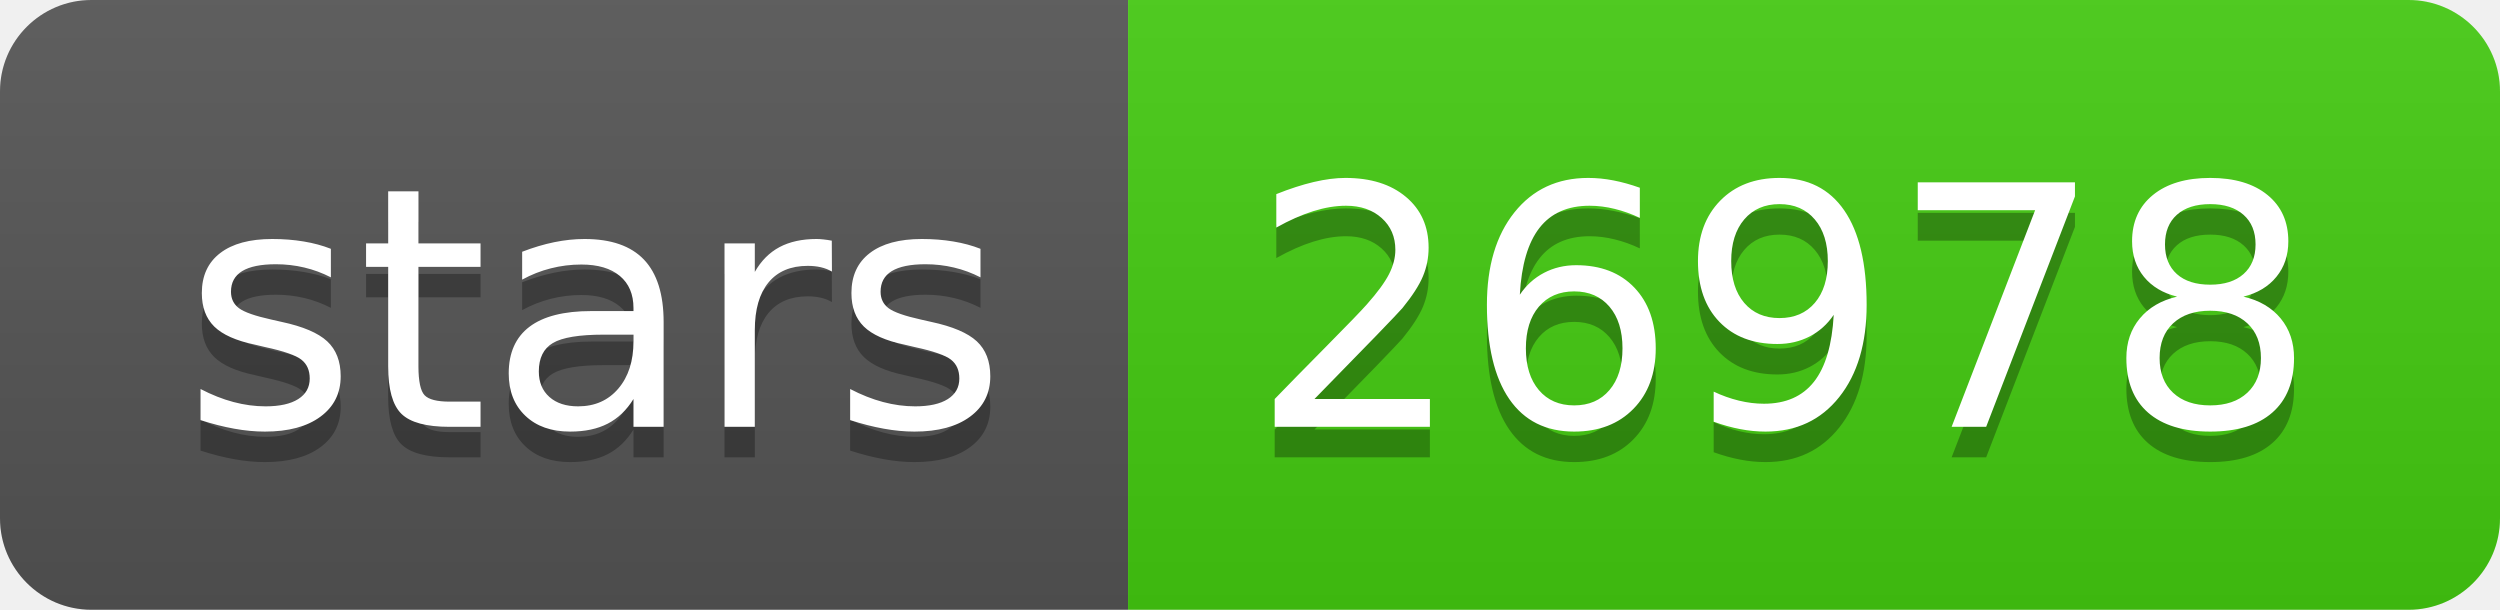
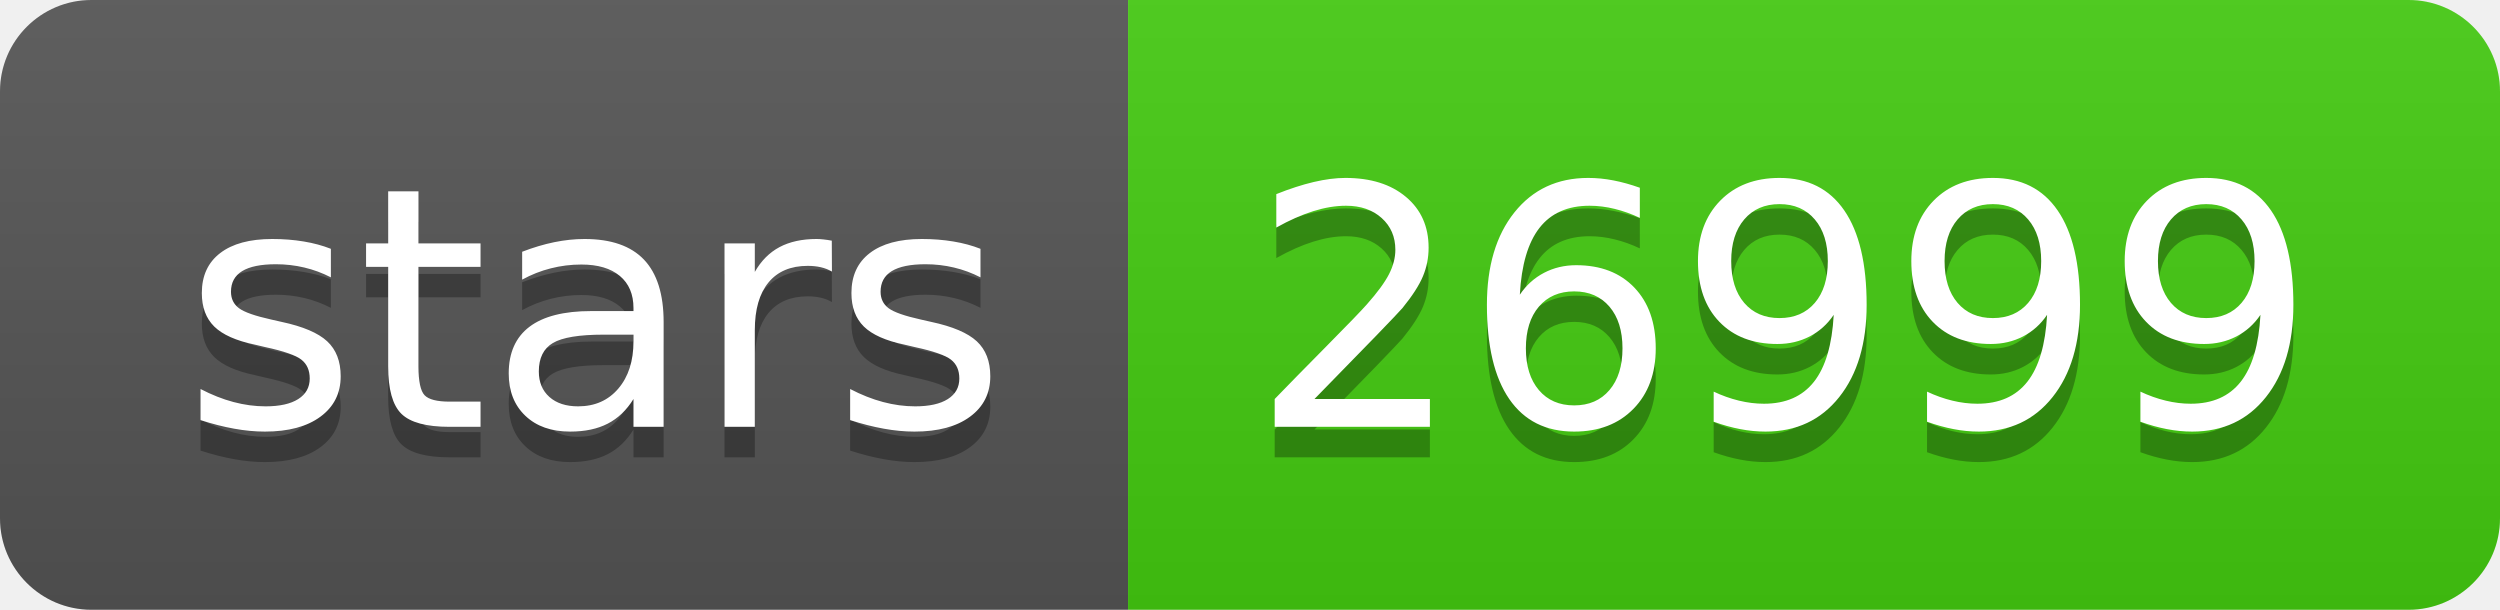
- <svg xmlns="http://www.w3.org/2000/svg" width="82" height="20" role="img" aria-label="stars: 26978">
+ <svg xmlns="http://www.w3.org/2000/svg" width="82" height="20" role="img" aria-label="stars: 26999">
  <linearGradient id="s" x2="0" y2="100%">
    <stop offset="0" stop-color="#bbb" stop-opacity=".1" />
    <stop offset="1" stop-opacity=".1" />
  </linearGradient>
  <clipPath id="r">
    <rect width="82" height="20" rx="3" fill="#fff" />
  </clipPath>
  <g clip-path="url(#r)">
    <rect width="37" height="20" fill="#555" />
    <rect x="37" width="45" height="20" fill="#4c1" />
    <rect width="82" height="20" fill="url(#s)" />
  </g>
  <g fill="#fff" text-anchor="middle" font-family="Verdana,Geneva,DejaVu Sans,sans-serif" text-rendering="geometricPrecision" font-size="110">
    <text aria-hidden="true" x="195" y="150" fill="#010101" fill-opacity=".3" transform="scale(.1)" textLength="270">stars</text>
    <text x="195" y="140" transform="scale(.1)" fill="#fff" textLength="270">stars</text>
-     <text aria-hidden="true" x="585" y="150" fill="#010101" fill-opacity=".3" transform="scale(.1)" textLength="350">26978</text>
-     <text x="585" y="140" transform="scale(.1)" fill="#fff" textLength="350">26978</text>
+     <text aria-hidden="true" x="585" y="150" fill="#010101" fill-opacity=".3" transform="scale(.1)" textLength="350">26999</text>
+     <text x="585" y="140" transform="scale(.1)" fill="#fff" textLength="350">26999</text>
  </g>
</svg>
